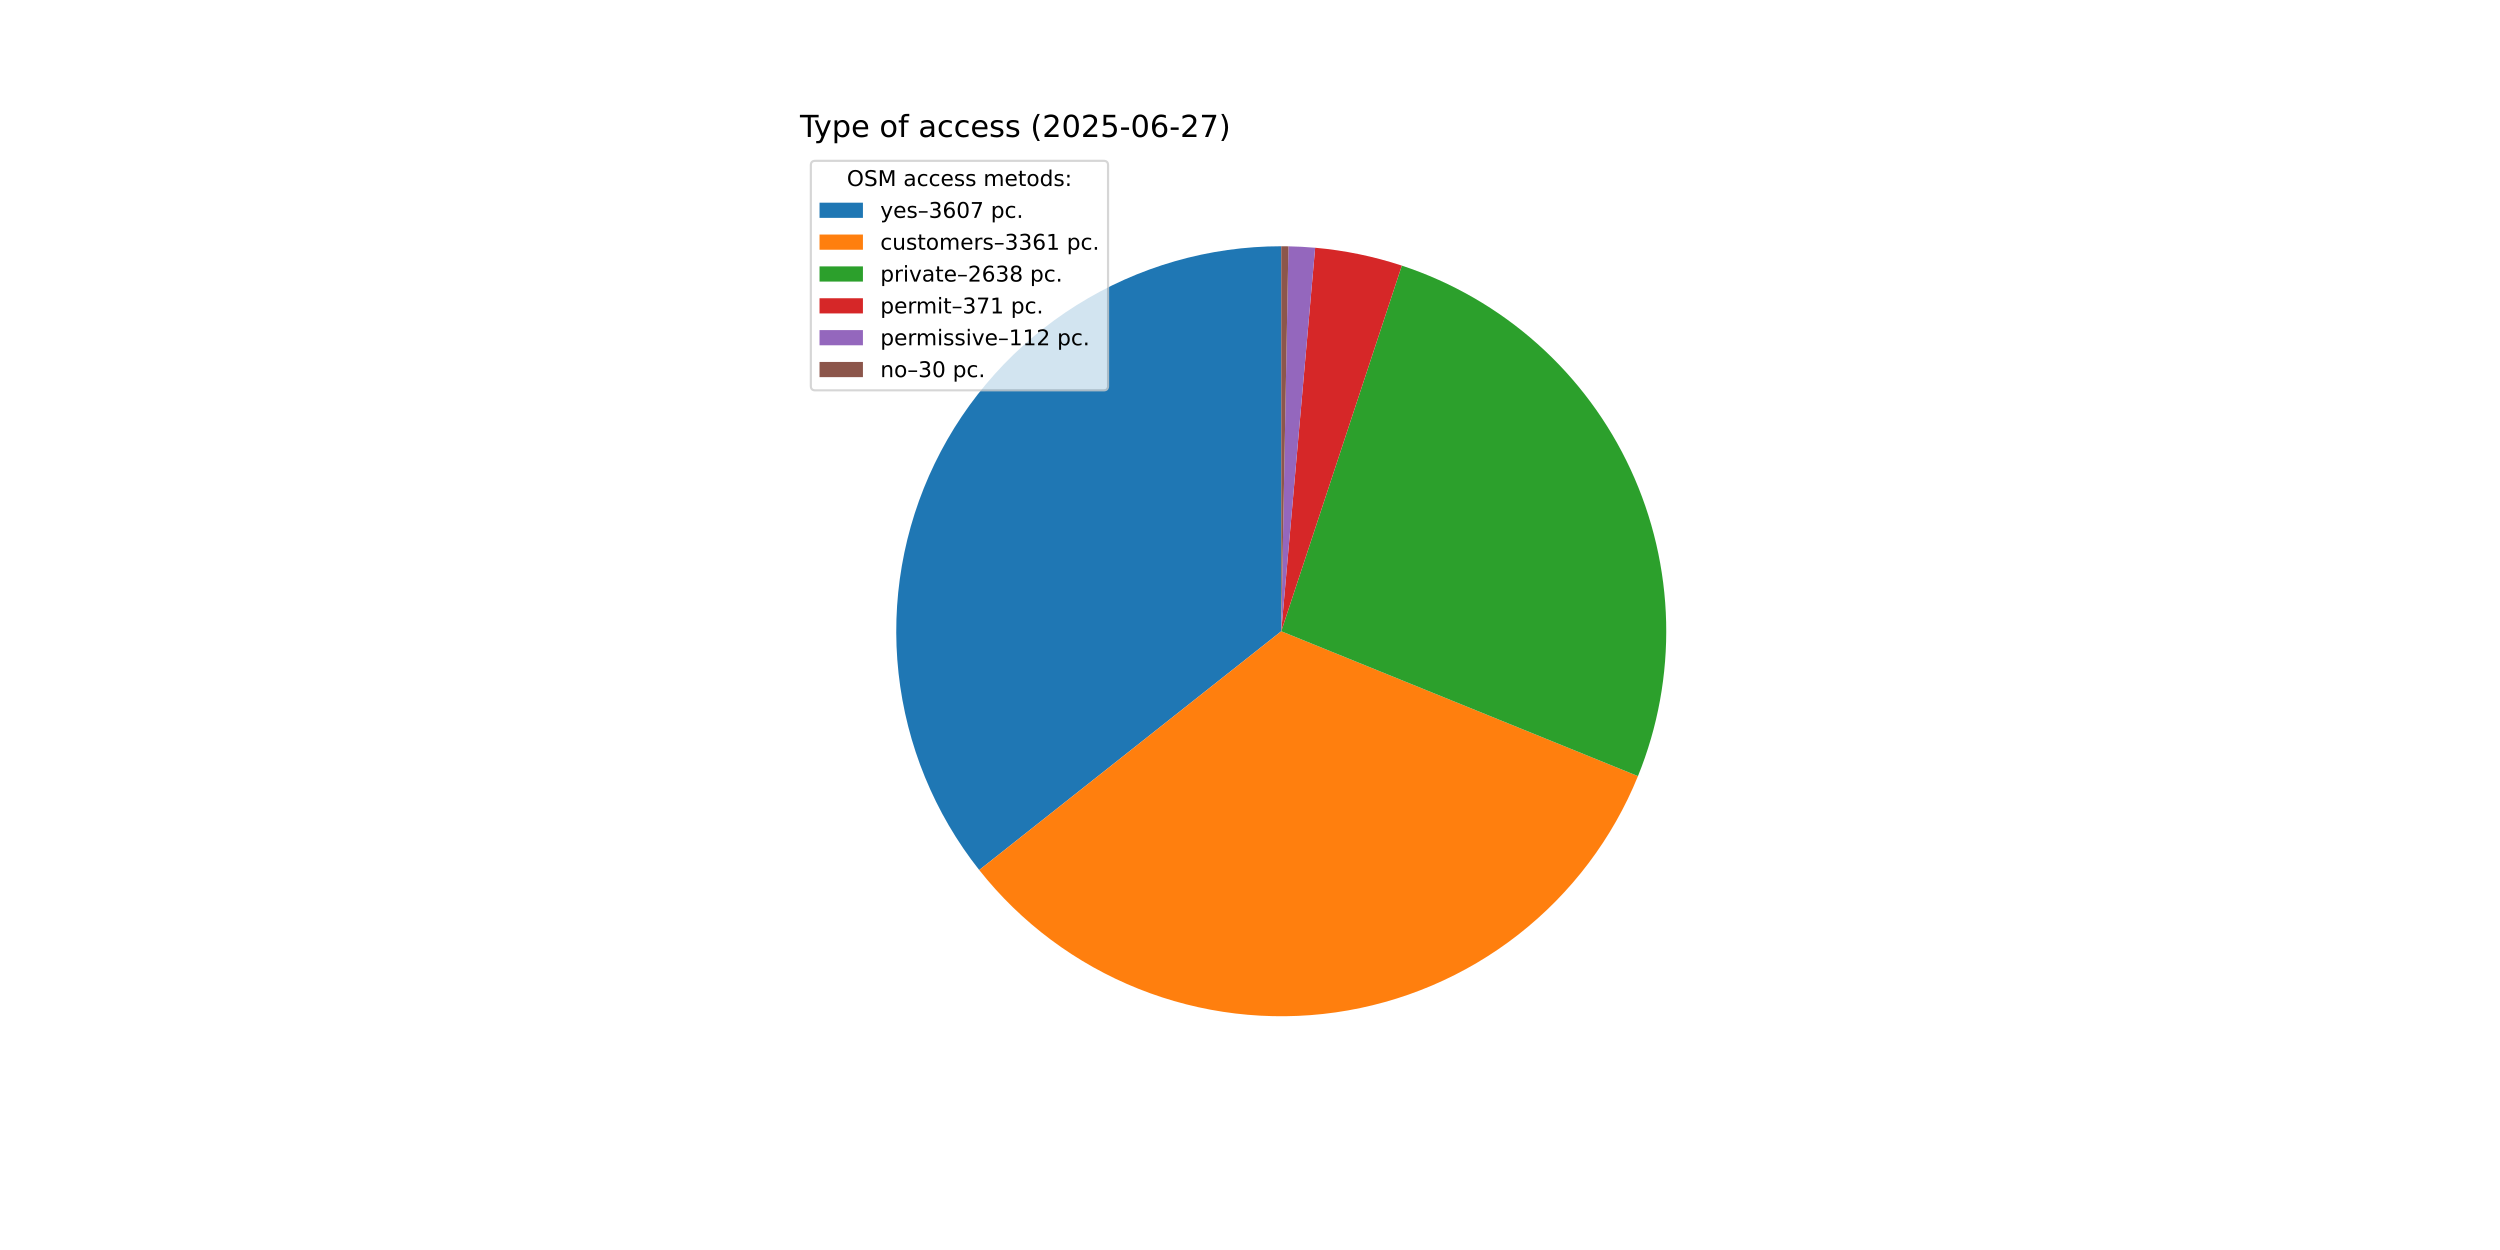
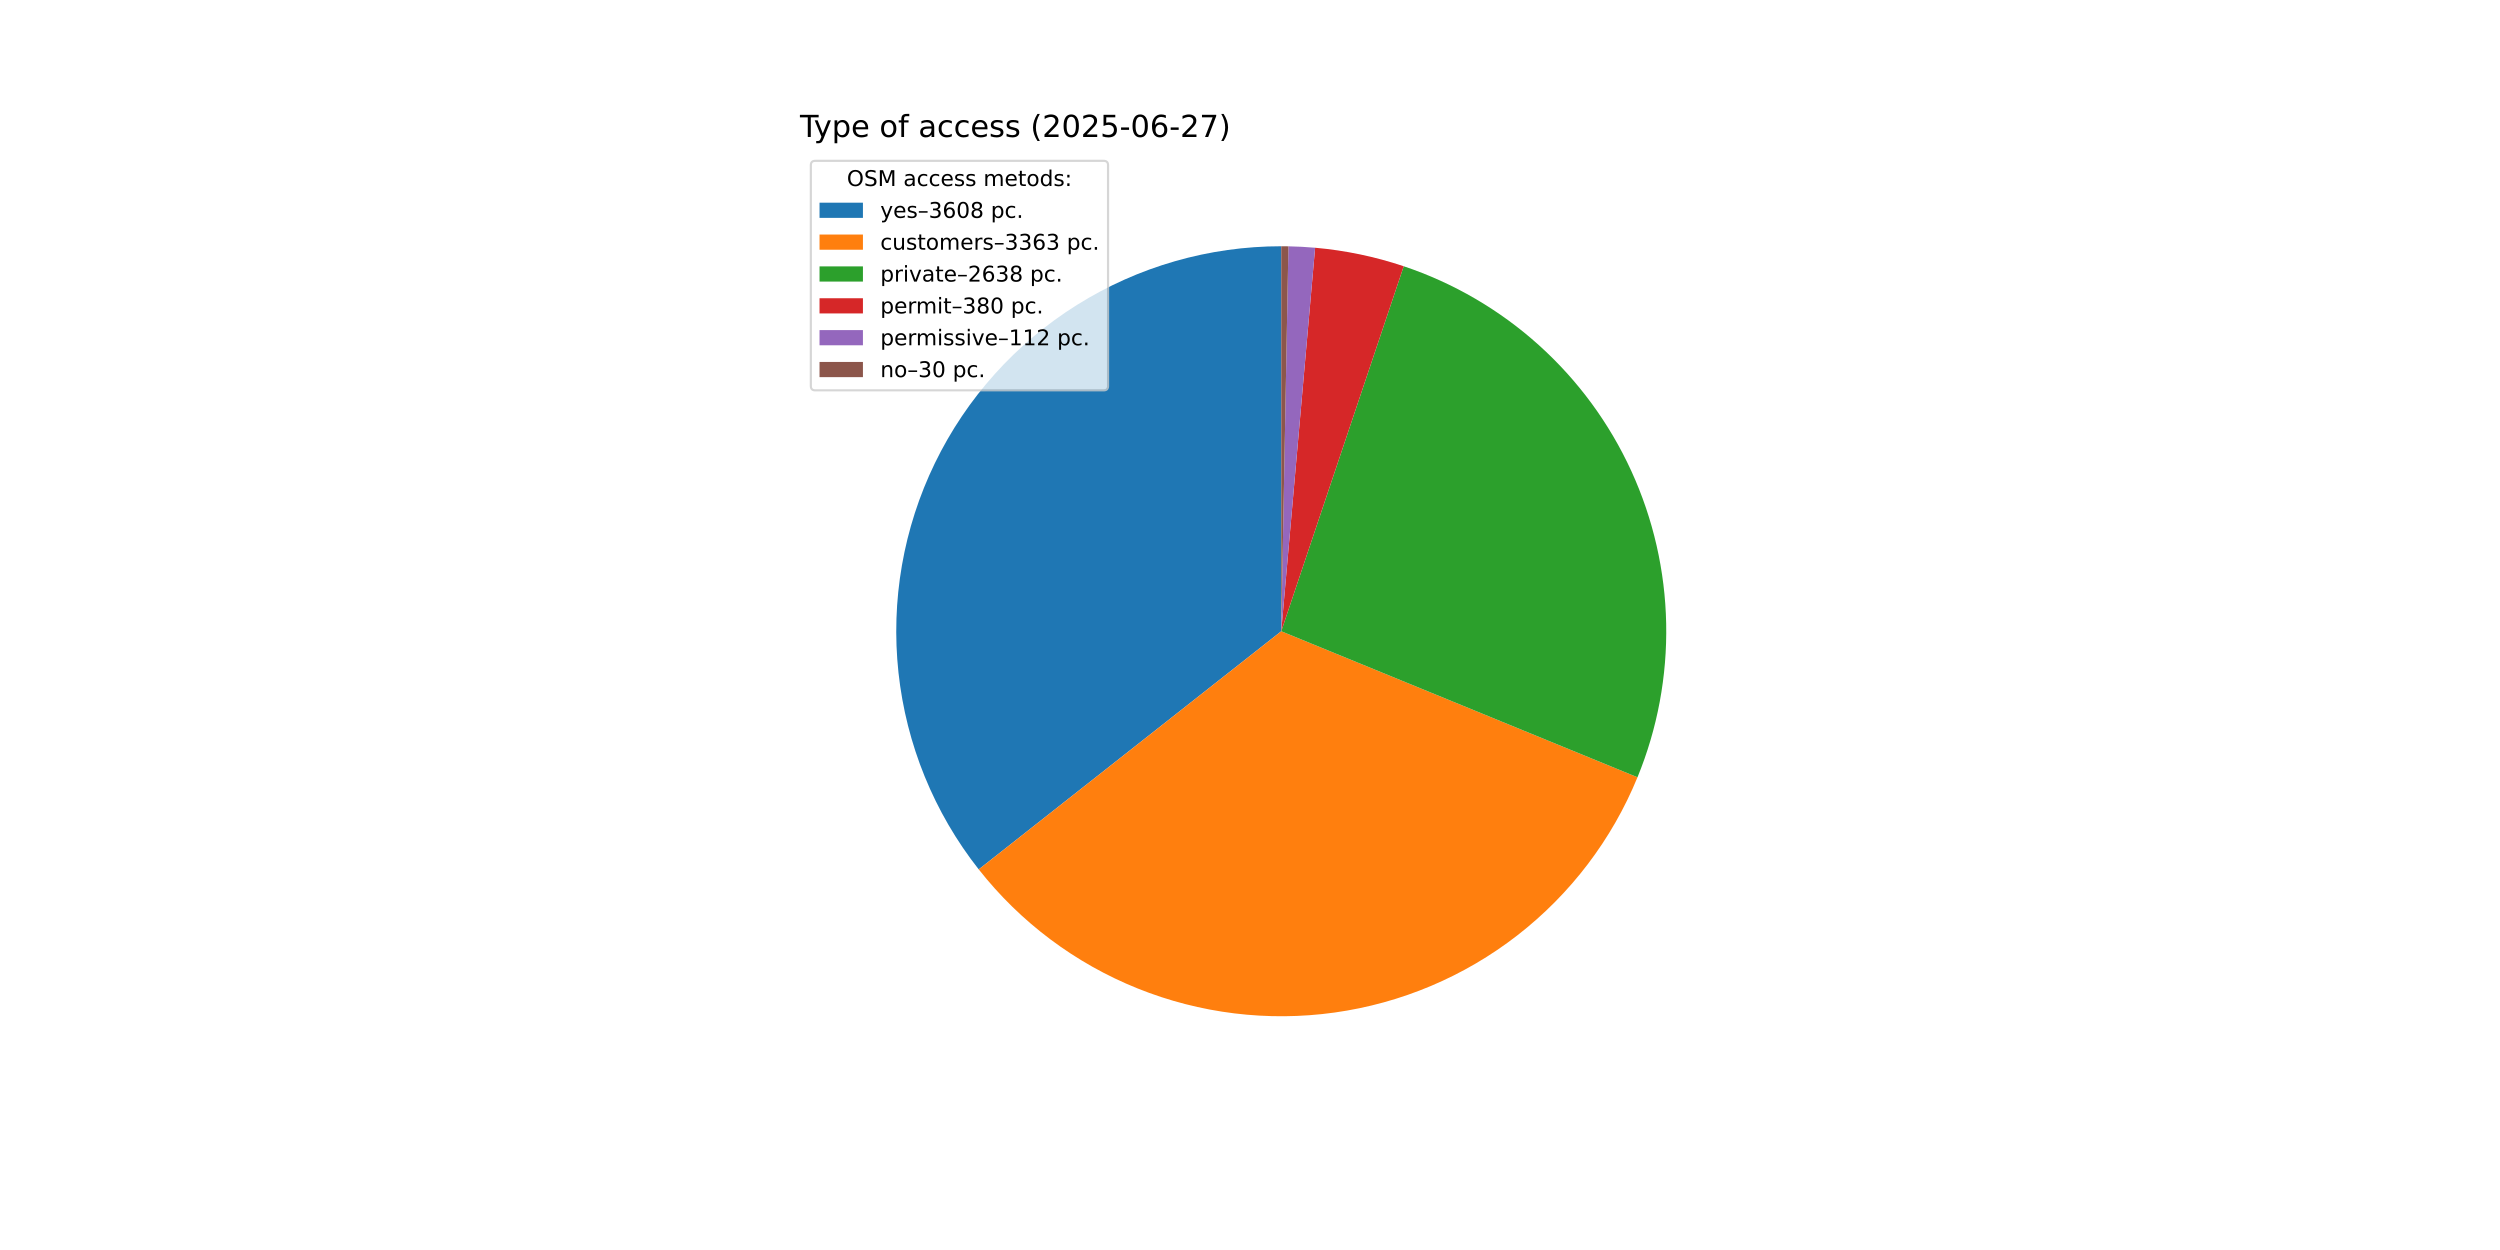
<svg xmlns="http://www.w3.org/2000/svg" xmlns:xlink="http://www.w3.org/1999/xlink" width="1152pt" height="576pt" viewBox="0 0 1152 576" version="1.1">
  <defs>
    <style type="text/css">*{stroke-linejoin: round; stroke-linecap: butt}</style>
  </defs>
  <g id="figure_1">
    <g id="patch_1">
      <path d="M 0 576  L 1152 576  L 1152 0  L 0 0  z " style="fill: #ffffff" />
    </g>
    <g id="axes_1">
      <g id="patch_2">
-         <path d="M 590.4 113.472  C 557.074 113.472 524.412 122.863 496.175 140.563  C 467.938 158.263 445.251 183.567 430.727 213.562  C 416.203 243.557 410.42 277.046 414.044 310.175  C 417.669 343.303 430.556 374.75 451.222 400.894  L 590.4 290.88  z " style="fill: #1f77b4" />
+         <path d="M 590.4 113.472  C 557.104 113.472 524.472 122.845 496.251 140.515  C 468.031 158.185 445.347 183.447 430.806 213.4  C 416.264 243.352 410.444 276.802 414.015 309.906  C 417.586 343.009 430.405 374.449 450.999 400.611  L 590.4 290.88  z " style="fill: #1f77b4" />
      </g>
      <g id="patch_3">
-         <path d="M 451.222 400.894  C 470.463 425.235 495.757 444.108 524.569 455.622  C 553.381 467.135 584.715 470.891 615.432 466.513  C 646.149 462.135 675.187 449.775 699.635 430.67  C 724.083 411.566 743.097 386.378 754.771 357.631  L 590.4 290.88  z " style="fill: #ff7f0e" />
+         <path d="M 450.999 400.611  C 470.179 424.977 495.415 443.893 524.183 455.467  C 552.951 467.041 584.257 470.873 614.967 466.579  C 645.677 462.285 674.731 450.013 699.221 430.993  C 723.711 411.972 742.792 386.859 754.553 358.167  L 590.4 290.88  z " style="fill: #ff7f0e" />
      </g>
      <g id="patch_4">
-         <path d="M 754.771 357.631  C 763.915 335.116 768.335 310.961 767.758 286.667  C 767.181 262.373 761.618 238.455 751.416 216.399  C 741.214 194.344 726.589 174.618 708.449 158.448  C 690.309 142.279 669.038 130.007 645.96 122.397  L 590.4 290.88  z " style="fill: #2ca02c" />
+         <path d="M 754.553 358.167  C 763.758 335.709 768.258 311.599 767.773 287.332  C 767.287 263.065 761.827 239.154 751.73 217.082  C 741.634 195.01 727.114 175.243 709.072 159.007  C 691.03 142.771 669.847 130.409 646.836 122.688  L 590.4 290.88  z " style="fill: #2ca02c" />
      </g>
      <g id="patch_5">
-         <path d="M 645.96 122.397  C 639.49 120.263 632.901 118.504 626.229 117.128  C 619.556 115.752 612.809 114.761 606.022 114.161  L 590.4 290.88  z " style="fill: #d62728" />
+         <path d="M 646.836 122.688  C 640.228 120.471 633.495 118.645 626.672 117.219  C 619.848 115.794 612.947 114.773 606.004 114.16  L 590.4 290.88  z " style="fill: #d62728" />
      </g>
      <g id="patch_6">
-         <path d="M 606.022 114.161  C 603.974 113.98 601.922 113.835 599.869 113.725  C 597.816 113.615 595.76 113.541 593.704 113.503  L 590.4 290.88  z " style="fill: #9467bd" />
+         <path d="M 606.004 114.16  C 603.958 113.979 601.909 113.834 599.858 113.724  C 597.807 113.615 595.754 113.541 593.701 113.503  L 590.4 290.88  z " style="fill: #9467bd" />
      </g>
      <g id="patch_7">
-         <path d="M 593.704 113.503  C 593.154 113.493 592.603 113.485 592.052 113.48  C 591.501 113.475 590.951 113.472 590.4 113.472  L 590.4 290.88  z " style="fill: #8c564b" />
+         <path d="M 593.701 113.503  C 593.151 113.492 592.6 113.485 592.05 113.48  C 591.5 113.475 590.95 113.472 590.4 113.472  L 590.4 290.88  z " style="fill: #8c564b" />
      </g>
      <g id="matplotlib.axis_1" />
      <g id="matplotlib.axis_2" />
      <g id="text_1">
        <g transform="translate(368.64 63.12) scale(0.14 -0.14)">
          <defs>
            <path id="DejaVuSans-54" d="M -19 4666  L 3928 4666  L 3928 4134  L 2272 4134  L 2272 0  L 1638 0  L 1638 4134  L -19 4134  L -19 4666  z " transform="scale(0.015625)" />
            <path id="DejaVuSans-79" d="M 2059 -325  Q 1816 -950 1584 -1140  Q 1353 -1331 966 -1331  L 506 -1331  L 506 -850  L 844 -850  Q 1081 -850 1212 -737  Q 1344 -625 1503 -206  L 1606 56  L 191 3500  L 800 3500  L 1894 763  L 2988 3500  L 3597 3500  L 2059 -325  z " transform="scale(0.015625)" />
            <path id="DejaVuSans-70" d="M 1159 525  L 1159 -1331  L 581 -1331  L 581 3500  L 1159 3500  L 1159 2969  Q 1341 3281 1617 3432  Q 1894 3584 2278 3584  Q 2916 3584 3314 3078  Q 3713 2572 3713 1747  Q 3713 922 3314 415  Q 2916 -91 2278 -91  Q 1894 -91 1617 61  Q 1341 213 1159 525  z M 3116 1747  Q 3116 2381 2855 2742  Q 2594 3103 2138 3103  Q 1681 3103 1420 2742  Q 1159 2381 1159 1747  Q 1159 1113 1420 752  Q 1681 391 2138 391  Q 2594 391 2855 752  Q 3116 1113 3116 1747  z " transform="scale(0.015625)" />
            <path id="DejaVuSans-65" d="M 3597 1894  L 3597 1613  L 953 1613  Q 991 1019 1311 708  Q 1631 397 2203 397  Q 2534 397 2845 478  Q 3156 559 3463 722  L 3463 178  Q 3153 47 2828 -22  Q 2503 -91 2169 -91  Q 1331 -91 842 396  Q 353 884 353 1716  Q 353 2575 817 3079  Q 1281 3584 2069 3584  Q 2775 3584 3186 3129  Q 3597 2675 3597 1894  z M 3022 2063  Q 3016 2534 2758 2815  Q 2500 3097 2075 3097  Q 1594 3097 1305 2825  Q 1016 2553 972 2059  L 3022 2063  z " transform="scale(0.015625)" />
            <path id="DejaVuSans-20" transform="scale(0.015625)" />
            <path id="DejaVuSans-6f" d="M 1959 3097  Q 1497 3097 1228 2736  Q 959 2375 959 1747  Q 959 1119 1226 758  Q 1494 397 1959 397  Q 2419 397 2687 759  Q 2956 1122 2956 1747  Q 2956 2369 2687 2733  Q 2419 3097 1959 3097  z M 1959 3584  Q 2709 3584 3137 3096  Q 3566 2609 3566 1747  Q 3566 888 3137 398  Q 2709 -91 1959 -91  Q 1206 -91 779 398  Q 353 888 353 1747  Q 353 2609 779 3096  Q 1206 3584 1959 3584  z " transform="scale(0.015625)" />
            <path id="DejaVuSans-66" d="M 2375 4863  L 2375 4384  L 1825 4384  Q 1516 4384 1395 4259  Q 1275 4134 1275 3809  L 1275 3500  L 2222 3500  L 2222 3053  L 1275 3053  L 1275 0  L 697 0  L 697 3053  L 147 3053  L 147 3500  L 697 3500  L 697 3744  Q 697 4328 969 4595  Q 1241 4863 1831 4863  L 2375 4863  z " transform="scale(0.015625)" />
            <path id="DejaVuSans-61" d="M 2194 1759  Q 1497 1759 1228 1600  Q 959 1441 959 1056  Q 959 750 1161 570  Q 1363 391 1709 391  Q 2188 391 2477 730  Q 2766 1069 2766 1631  L 2766 1759  L 2194 1759  z M 3341 1997  L 3341 0  L 2766 0  L 2766 531  Q 2569 213 2275 61  Q 1981 -91 1556 -91  Q 1019 -91 701 211  Q 384 513 384 1019  Q 384 1609 779 1909  Q 1175 2209 1959 2209  L 2766 2209  L 2766 2266  Q 2766 2663 2505 2880  Q 2244 3097 1772 3097  Q 1472 3097 1187 3025  Q 903 2953 641 2809  L 641 3341  Q 956 3463 1253 3523  Q 1550 3584 1831 3584  Q 2591 3584 2966 3190  Q 3341 2797 3341 1997  z " transform="scale(0.015625)" />
            <path id="DejaVuSans-63" d="M 3122 3366  L 3122 2828  Q 2878 2963 2633 3030  Q 2388 3097 2138 3097  Q 1578 3097 1268 2742  Q 959 2388 959 1747  Q 959 1106 1268 751  Q 1578 397 2138 397  Q 2388 397 2633 464  Q 2878 531 3122 666  L 3122 134  Q 2881 22 2623 -34  Q 2366 -91 2075 -91  Q 1284 -91 818 406  Q 353 903 353 1747  Q 353 2603 823 3093  Q 1294 3584 2113 3584  Q 2378 3584 2631 3529  Q 2884 3475 3122 3366  z " transform="scale(0.015625)" />
            <path id="DejaVuSans-73" d="M 2834 3397  L 2834 2853  Q 2591 2978 2328 3040  Q 2066 3103 1784 3103  Q 1356 3103 1142 2972  Q 928 2841 928 2578  Q 928 2378 1081 2264  Q 1234 2150 1697 2047  L 1894 2003  Q 2506 1872 2764 1633  Q 3022 1394 3022 966  Q 3022 478 2636 193  Q 2250 -91 1575 -91  Q 1294 -91 989 -36  Q 684 19 347 128  L 347 722  Q 666 556 975 473  Q 1284 391 1588 391  Q 1994 391 2212 530  Q 2431 669 2431 922  Q 2431 1156 2273 1281  Q 2116 1406 1581 1522  L 1381 1569  Q 847 1681 609 1914  Q 372 2147 372 2553  Q 372 3047 722 3315  Q 1072 3584 1716 3584  Q 2034 3584 2315 3537  Q 2597 3491 2834 3397  z " transform="scale(0.015625)" />
            <path id="DejaVuSans-28" d="M 1984 4856  Q 1566 4138 1362 3434  Q 1159 2731 1159 2009  Q 1159 1288 1364 580  Q 1569 -128 1984 -844  L 1484 -844  Q 1016 -109 783 600  Q 550 1309 550 2009  Q 550 2706 781 3412  Q 1013 4119 1484 4856  L 1984 4856  z " transform="scale(0.015625)" />
            <path id="DejaVuSans-32" d="M 1228 531  L 3431 531  L 3431 0  L 469 0  L 469 531  Q 828 903 1448 1529  Q 2069 2156 2228 2338  Q 2531 2678 2651 2914  Q 2772 3150 2772 3378  Q 2772 3750 2511 3984  Q 2250 4219 1831 4219  Q 1534 4219 1204 4116  Q 875 4013 500 3803  L 500 4441  Q 881 4594 1212 4672  Q 1544 4750 1819 4750  Q 2544 4750 2975 4387  Q 3406 4025 3406 3419  Q 3406 3131 3298 2873  Q 3191 2616 2906 2266  Q 2828 2175 2409 1742  Q 1991 1309 1228 531  z " transform="scale(0.015625)" />
            <path id="DejaVuSans-30" d="M 2034 4250  Q 1547 4250 1301 3770  Q 1056 3291 1056 2328  Q 1056 1369 1301 889  Q 1547 409 2034 409  Q 2525 409 2770 889  Q 3016 1369 3016 2328  Q 3016 3291 2770 3770  Q 2525 4250 2034 4250  z M 2034 4750  Q 2819 4750 3233 4129  Q 3647 3509 3647 2328  Q 3647 1150 3233 529  Q 2819 -91 2034 -91  Q 1250 -91 836 529  Q 422 1150 422 2328  Q 422 3509 836 4129  Q 1250 4750 2034 4750  z " transform="scale(0.015625)" />
            <path id="DejaVuSans-35" d="M 691 4666  L 3169 4666  L 3169 4134  L 1269 4134  L 1269 2991  Q 1406 3038 1543 3061  Q 1681 3084 1819 3084  Q 2600 3084 3056 2656  Q 3513 2228 3513 1497  Q 3513 744 3044 326  Q 2575 -91 1722 -91  Q 1428 -91 1123 -41  Q 819 9 494 109  L 494 744  Q 775 591 1075 516  Q 1375 441 1709 441  Q 2250 441 2565 725  Q 2881 1009 2881 1497  Q 2881 1984 2565 2268  Q 2250 2553 1709 2553  Q 1456 2553 1204 2497  Q 953 2441 691 2322  L 691 4666  z " transform="scale(0.015625)" />
            <path id="DejaVuSans-2d" d="M 313 2009  L 1997 2009  L 1997 1497  L 313 1497  L 313 2009  z " transform="scale(0.015625)" />
            <path id="DejaVuSans-36" d="M 2113 2584  Q 1688 2584 1439 2293  Q 1191 2003 1191 1497  Q 1191 994 1439 701  Q 1688 409 2113 409  Q 2538 409 2786 701  Q 3034 994 3034 1497  Q 3034 2003 2786 2293  Q 2538 2584 2113 2584  z M 3366 4563  L 3366 3988  Q 3128 4100 2886 4159  Q 2644 4219 2406 4219  Q 1781 4219 1451 3797  Q 1122 3375 1075 2522  Q 1259 2794 1537 2939  Q 1816 3084 2150 3084  Q 2853 3084 3261 2657  Q 3669 2231 3669 1497  Q 3669 778 3244 343  Q 2819 -91 2113 -91  Q 1303 -91 875 529  Q 447 1150 447 2328  Q 447 3434 972 4092  Q 1497 4750 2381 4750  Q 2619 4750 2861 4703  Q 3103 4656 3366 4563  z " transform="scale(0.015625)" />
            <path id="DejaVuSans-37" d="M 525 4666  L 3525 4666  L 3525 4397  L 1831 0  L 1172 0  L 2766 4134  L 525 4134  L 525 4666  z " transform="scale(0.015625)" />
            <path id="DejaVuSans-29" d="M 513 4856  L 1013 4856  Q 1481 4119 1714 3412  Q 1947 2706 1947 2009  Q 1947 1309 1714 600  Q 1481 -109 1013 -844  L 513 -844  Q 928 -128 1133 580  Q 1338 1288 1338 2009  Q 1338 2731 1133 3434  Q 928 4138 513 4856  z " transform="scale(0.015625)" />
          </defs>
          <use xlink:href="#DejaVuSans-54" />
          <use xlink:href="#DejaVuSans-79" x="45.459" />
          <use xlink:href="#DejaVuSans-70" x="104.639" />
          <use xlink:href="#DejaVuSans-65" x="168.115" />
          <use xlink:href="#DejaVuSans-20" x="229.639" />
          <use xlink:href="#DejaVuSans-6f" x="261.426" />
          <use xlink:href="#DejaVuSans-66" x="322.607" />
          <use xlink:href="#DejaVuSans-20" x="357.812" />
          <use xlink:href="#DejaVuSans-61" x="389.6" />
          <use xlink:href="#DejaVuSans-63" x="450.879" />
          <use xlink:href="#DejaVuSans-63" x="505.859" />
          <use xlink:href="#DejaVuSans-65" x="560.84" />
          <use xlink:href="#DejaVuSans-73" x="622.363" />
          <use xlink:href="#DejaVuSans-73" x="674.463" />
          <use xlink:href="#DejaVuSans-20" x="726.562" />
          <use xlink:href="#DejaVuSans-28" x="758.35" />
          <use xlink:href="#DejaVuSans-32" x="797.363" />
          <use xlink:href="#DejaVuSans-30" x="860.986" />
          <use xlink:href="#DejaVuSans-32" x="924.609" />
          <use xlink:href="#DejaVuSans-35" x="988.232" />
          <use xlink:href="#DejaVuSans-2d" x="1051.855" />
          <use xlink:href="#DejaVuSans-30" x="1087.939" />
          <use xlink:href="#DejaVuSans-36" x="1151.562" />
          <use xlink:href="#DejaVuSans-2d" x="1215.186" />
          <use xlink:href="#DejaVuSans-32" x="1251.27" />
          <use xlink:href="#DejaVuSans-37" x="1314.893" />
          <use xlink:href="#DejaVuSans-29" x="1378.516" />
        </g>
      </g>
      <g id="legend_1">
        <g id="patch_8">
          <path d="M 375.64 179.867  L 508.592 179.867  Q 510.592 179.867 510.592 177.867  L 510.592 76.12  Q 510.592 74.12 508.592 74.12  L 375.64 74.12  Q 373.64 74.12 373.64 76.12  L 373.64 177.867  Q 373.64 179.867 375.64 179.867  z " style="fill: #ffffff; opacity: 0.8; stroke: #cccccc; stroke-linejoin: miter" />
        </g>
        <g id="text_2">
          <g transform="translate(390.2353 85.71844) scale(0.1 -0.1)">
            <defs>
              <path id="DejaVuSans-4f" d="M 2522 4238  Q 1834 4238 1429 3725  Q 1025 3213 1025 2328  Q 1025 1447 1429 934  Q 1834 422 2522 422  Q 3209 422 3611 934  Q 4013 1447 4013 2328  Q 4013 3213 3611 3725  Q 3209 4238 2522 4238  z M 2522 4750  Q 3503 4750 4090 4092  Q 4678 3434 4678 2328  Q 4678 1225 4090 567  Q 3503 -91 2522 -91  Q 1538 -91 948 565  Q 359 1222 359 2328  Q 359 3434 948 4092  Q 1538 4750 2522 4750  z " transform="scale(0.015625)" />
              <path id="DejaVuSans-53" d="M 3425 4513  L 3425 3897  Q 3066 4069 2747 4153  Q 2428 4238 2131 4238  Q 1616 4238 1336 4038  Q 1056 3838 1056 3469  Q 1056 3159 1242 3001  Q 1428 2844 1947 2747  L 2328 2669  Q 3034 2534 3370 2195  Q 3706 1856 3706 1288  Q 3706 609 3251 259  Q 2797 -91 1919 -91  Q 1588 -91 1214 -16  Q 841 59 441 206  L 441 856  Q 825 641 1194 531  Q 1563 422 1919 422  Q 2459 422 2753 634  Q 3047 847 3047 1241  Q 3047 1584 2836 1778  Q 2625 1972 2144 2069  L 1759 2144  Q 1053 2284 737 2584  Q 422 2884 422 3419  Q 422 4038 858 4394  Q 1294 4750 2059 4750  Q 2388 4750 2728 4690  Q 3069 4631 3425 4513  z " transform="scale(0.015625)" />
              <path id="DejaVuSans-4d" d="M 628 4666  L 1569 4666  L 2759 1491  L 3956 4666  L 4897 4666  L 4897 0  L 4281 0  L 4281 4097  L 3078 897  L 2444 897  L 1241 4097  L 1241 0  L 628 0  L 628 4666  z " transform="scale(0.015625)" />
              <path id="DejaVuSans-6d" d="M 3328 2828  Q 3544 3216 3844 3400  Q 4144 3584 4550 3584  Q 5097 3584 5394 3201  Q 5691 2819 5691 2113  L 5691 0  L 5113 0  L 5113 2094  Q 5113 2597 4934 2840  Q 4756 3084 4391 3084  Q 3944 3084 3684 2787  Q 3425 2491 3425 1978  L 3425 0  L 2847 0  L 2847 2094  Q 2847 2600 2669 2842  Q 2491 3084 2119 3084  Q 1678 3084 1418 2786  Q 1159 2488 1159 1978  L 1159 0  L 581 0  L 581 3500  L 1159 3500  L 1159 2956  Q 1356 3278 1631 3431  Q 1906 3584 2284 3584  Q 2666 3584 2933 3390  Q 3200 3197 3328 2828  z " transform="scale(0.015625)" />
              <path id="DejaVuSans-74" d="M 1172 4494  L 1172 3500  L 2356 3500  L 2356 3053  L 1172 3053  L 1172 1153  Q 1172 725 1289 603  Q 1406 481 1766 481  L 2356 481  L 2356 0  L 1766 0  Q 1100 0 847 248  Q 594 497 594 1153  L 594 3053  L 172 3053  L 172 3500  L 594 3500  L 594 4494  L 1172 4494  z " transform="scale(0.015625)" />
              <path id="DejaVuSans-64" d="M 2906 2969  L 2906 4863  L 3481 4863  L 3481 0  L 2906 0  L 2906 525  Q 2725 213 2448 61  Q 2172 -91 1784 -91  Q 1150 -91 751 415  Q 353 922 353 1747  Q 353 2572 751 3078  Q 1150 3584 1784 3584  Q 2172 3584 2448 3432  Q 2725 3281 2906 2969  z M 947 1747  Q 947 1113 1208 752  Q 1469 391 1925 391  Q 2381 391 2643 752  Q 2906 1113 2906 1747  Q 2906 2381 2643 2742  Q 2381 3103 1925 3103  Q 1469 3103 1208 2742  Q 947 2381 947 1747  z " transform="scale(0.015625)" />
              <path id="DejaVuSans-3a" d="M 750 794  L 1409 794  L 1409 0  L 750 0  L 750 794  z M 750 3309  L 1409 3309  L 1409 2516  L 750 2516  L 750 3309  z " transform="scale(0.015625)" />
            </defs>
            <use xlink:href="#DejaVuSans-4f" />
            <use xlink:href="#DejaVuSans-53" x="78.711" />
            <use xlink:href="#DejaVuSans-4d" x="142.188" />
            <use xlink:href="#DejaVuSans-20" x="228.467" />
            <use xlink:href="#DejaVuSans-61" x="260.254" />
            <use xlink:href="#DejaVuSans-63" x="321.533" />
            <use xlink:href="#DejaVuSans-63" x="376.514" />
            <use xlink:href="#DejaVuSans-65" x="431.494" />
            <use xlink:href="#DejaVuSans-73" x="493.018" />
            <use xlink:href="#DejaVuSans-73" x="545.117" />
            <use xlink:href="#DejaVuSans-20" x="597.217" />
            <use xlink:href="#DejaVuSans-6d" x="629.004" />
            <use xlink:href="#DejaVuSans-65" x="726.416" />
            <use xlink:href="#DejaVuSans-74" x="787.939" />
            <use xlink:href="#DejaVuSans-6f" x="827.148" />
            <use xlink:href="#DejaVuSans-64" x="888.33" />
            <use xlink:href="#DejaVuSans-73" x="951.807" />
            <use xlink:href="#DejaVuSans-3a" x="1003.906" />
          </g>
        </g>
        <g id="patch_9">
          <path d="M 377.64 100.397  L 397.64 100.397  L 397.64 93.397  L 377.64 93.397  z " style="fill: #1f77b4" />
        </g>
        <g id="text_3">
          <g transform="translate(405.64 100.3966) scale(0.1 -0.1)">
            <defs>
              <path id="DejaVuSans-2013" d="M 313 1978  L 2888 1978  L 2888 1528  L 313 1528  L 313 1978  z " transform="scale(0.015625)" />
              <path id="DejaVuSans-33" d="M 2597 2516  Q 3050 2419 3304 2112  Q 3559 1806 3559 1356  Q 3559 666 3084 287  Q 2609 -91 1734 -91  Q 1441 -91 1130 -33  Q 819 25 488 141  L 488 750  Q 750 597 1062 519  Q 1375 441 1716 441  Q 2309 441 2620 675  Q 2931 909 2931 1356  Q 2931 1769 2642 2001  Q 2353 2234 1838 2234  L 1294 2234  L 1294 2753  L 1863 2753  Q 2328 2753 2575 2939  Q 2822 3125 2822 3475  Q 2822 3834 2567 4026  Q 2313 4219 1838 4219  Q 1578 4219 1281 4162  Q 984 4106 628 3988  L 628 4550  Q 988 4650 1302 4700  Q 1616 4750 1894 4750  Q 2613 4750 3031 4423  Q 3450 4097 3450 3541  Q 3450 3153 3228 2886  Q 3006 2619 2597 2516  z " transform="scale(0.015625)" />
+               <path id="DejaVuSans-38" d="M 2034 2216  Q 1584 2216 1326 1975  Q 1069 1734 1069 1313  Q 1069 891 1326 650  Q 1584 409 2034 409  Q 2484 409 2743 651  Q 3003 894 3003 1313  Q 3003 1734 2745 1975  Q 2488 2216 2034 2216  z M 1403 2484  Q 997 2584 770 2862  Q 544 3141 544 3541  Q 544 4100 942 4425  Q 1341 4750 2034 4750  Q 2731 4750 3128 4425  Q 3525 4100 3525 3541  Q 3525 3141 3298 2862  Q 3072 2584 2669 2484  Q 3125 2378 3379 2068  Q 3634 1759 3634 1313  Q 3634 634 3220 271  Q 2806 -91 2034 -91  Q 1263 -91 848 271  Q 434 634 434 1313  Q 434 1759 690 2068  Q 947 2378 1403 2484  z M 1172 3481  Q 1172 3119 1398 2916  Q 1625 2713 2034 2713  Q 2441 2713 2670 2916  Q 2900 3119 2900 3481  Q 2900 3844 2670 4047  Q 2441 4250 2034 4250  Q 1625 4250 1398 4047  Q 1172 3844 1172 3481  z " transform="scale(0.015625)" />
              <path id="DejaVuSans-2e" d="M 684 794  L 1344 794  L 1344 0  L 684 0  L 684 794  z " transform="scale(0.015625)" />
            </defs>
            <use xlink:href="#DejaVuSans-79" />
            <use xlink:href="#DejaVuSans-65" x="59.18" />
            <use xlink:href="#DejaVuSans-73" x="120.703" />
            <use xlink:href="#DejaVuSans-2013" x="172.803" />
            <use xlink:href="#DejaVuSans-33" x="222.803" />
            <use xlink:href="#DejaVuSans-36" x="286.426" />
            <use xlink:href="#DejaVuSans-30" x="350.049" />
-             <use xlink:href="#DejaVuSans-37" x="413.672" />
+             <use xlink:href="#DejaVuSans-38" x="413.672" />
            <use xlink:href="#DejaVuSans-20" x="477.295" />
            <use xlink:href="#DejaVuSans-70" x="509.082" />
            <use xlink:href="#DejaVuSans-63" x="572.559" />
            <use xlink:href="#DejaVuSans-2e" x="627.539" />
          </g>
        </g>
        <g id="patch_10">
          <path d="M 377.64 115.075  L 397.64 115.075  L 397.64 108.075  L 377.64 108.075  z " style="fill: #ff7f0e" />
        </g>
        <g id="text_4">
          <g transform="translate(405.64 115.0747) scale(0.1 -0.1)">
            <defs>
              <path id="DejaVuSans-75" d="M 544 1381  L 544 3500  L 1119 3500  L 1119 1403  Q 1119 906 1312 657  Q 1506 409 1894 409  Q 2359 409 2629 706  Q 2900 1003 2900 1516  L 2900 3500  L 3475 3500  L 3475 0  L 2900 0  L 2900 538  Q 2691 219 2414 64  Q 2138 -91 1772 -91  Q 1169 -91 856 284  Q 544 659 544 1381  z M 1991 3584  L 1991 3584  z " transform="scale(0.015625)" />
              <path id="DejaVuSans-72" d="M 2631 2963  Q 2534 3019 2420 3045  Q 2306 3072 2169 3072  Q 1681 3072 1420 2755  Q 1159 2438 1159 1844  L 1159 0  L 581 0  L 581 3500  L 1159 3500  L 1159 2956  Q 1341 3275 1631 3429  Q 1922 3584 2338 3584  Q 2397 3584 2469 3576  Q 2541 3569 2628 3553  L 2631 2963  z " transform="scale(0.015625)" />
-               <path id="DejaVuSans-31" d="M 794 531  L 1825 531  L 1825 4091  L 703 3866  L 703 4441  L 1819 4666  L 2450 4666  L 2450 531  L 3481 531  L 3481 0  L 794 0  L 794 531  z " transform="scale(0.015625)" />
            </defs>
            <use xlink:href="#DejaVuSans-63" />
            <use xlink:href="#DejaVuSans-75" x="54.98" />
            <use xlink:href="#DejaVuSans-73" x="118.359" />
            <use xlink:href="#DejaVuSans-74" x="170.459" />
            <use xlink:href="#DejaVuSans-6f" x="209.668" />
            <use xlink:href="#DejaVuSans-6d" x="270.85" />
            <use xlink:href="#DejaVuSans-65" x="368.262" />
            <use xlink:href="#DejaVuSans-72" x="429.785" />
            <use xlink:href="#DejaVuSans-73" x="470.898" />
            <use xlink:href="#DejaVuSans-2013" x="522.998" />
            <use xlink:href="#DejaVuSans-33" x="572.998" />
            <use xlink:href="#DejaVuSans-33" x="636.621" />
            <use xlink:href="#DejaVuSans-36" x="700.244" />
-             <use xlink:href="#DejaVuSans-31" x="763.867" />
+             <use xlink:href="#DejaVuSans-33" x="763.867" />
            <use xlink:href="#DejaVuSans-20" x="827.49" />
            <use xlink:href="#DejaVuSans-70" x="859.277" />
            <use xlink:href="#DejaVuSans-63" x="922.754" />
            <use xlink:href="#DejaVuSans-2e" x="977.734" />
          </g>
        </g>
        <g id="patch_11">
          <path d="M 377.64 129.753  L 397.64 129.753  L 397.64 122.753  L 377.64 122.753  z " style="fill: #2ca02c" />
        </g>
        <g id="text_5">
          <g transform="translate(405.64 129.7528) scale(0.1 -0.1)">
            <defs>
              <path id="DejaVuSans-69" d="M 603 3500  L 1178 3500  L 1178 0  L 603 0  L 603 3500  z M 603 4863  L 1178 4863  L 1178 4134  L 603 4134  L 603 4863  z " transform="scale(0.015625)" />
              <path id="DejaVuSans-76" d="M 191 3500  L 800 3500  L 1894 563  L 2988 3500  L 3597 3500  L 2284 0  L 1503 0  L 191 3500  z " transform="scale(0.015625)" />
-               <path id="DejaVuSans-38" d="M 2034 2216  Q 1584 2216 1326 1975  Q 1069 1734 1069 1313  Q 1069 891 1326 650  Q 1584 409 2034 409  Q 2484 409 2743 651  Q 3003 894 3003 1313  Q 3003 1734 2745 1975  Q 2488 2216 2034 2216  z M 1403 2484  Q 997 2584 770 2862  Q 544 3141 544 3541  Q 544 4100 942 4425  Q 1341 4750 2034 4750  Q 2731 4750 3128 4425  Q 3525 4100 3525 3541  Q 3525 3141 3298 2862  Q 3072 2584 2669 2484  Q 3125 2378 3379 2068  Q 3634 1759 3634 1313  Q 3634 634 3220 271  Q 2806 -91 2034 -91  Q 1263 -91 848 271  Q 434 634 434 1313  Q 434 1759 690 2068  Q 947 2378 1403 2484  z M 1172 3481  Q 1172 3119 1398 2916  Q 1625 2713 2034 2713  Q 2441 2713 2670 2916  Q 2900 3119 2900 3481  Q 2900 3844 2670 4047  Q 2441 4250 2034 4250  Q 1625 4250 1398 4047  Q 1172 3844 1172 3481  z " transform="scale(0.015625)" />
            </defs>
            <use xlink:href="#DejaVuSans-70" />
            <use xlink:href="#DejaVuSans-72" x="63.477" />
            <use xlink:href="#DejaVuSans-69" x="104.59" />
            <use xlink:href="#DejaVuSans-76" x="132.373" />
            <use xlink:href="#DejaVuSans-61" x="191.553" />
            <use xlink:href="#DejaVuSans-74" x="252.832" />
            <use xlink:href="#DejaVuSans-65" x="292.041" />
            <use xlink:href="#DejaVuSans-2013" x="353.564" />
            <use xlink:href="#DejaVuSans-32" x="403.564" />
            <use xlink:href="#DejaVuSans-36" x="467.188" />
            <use xlink:href="#DejaVuSans-33" x="530.811" />
            <use xlink:href="#DejaVuSans-38" x="594.434" />
            <use xlink:href="#DejaVuSans-20" x="658.057" />
            <use xlink:href="#DejaVuSans-70" x="689.844" />
            <use xlink:href="#DejaVuSans-63" x="753.32" />
            <use xlink:href="#DejaVuSans-2e" x="808.301" />
          </g>
        </g>
        <g id="patch_12">
          <path d="M 377.64 144.431  L 397.64 144.431  L 397.64 137.431  L 377.64 137.431  z " style="fill: #d62728" />
        </g>
        <g id="text_6">
          <g transform="translate(405.64 144.4309) scale(0.1 -0.1)">
            <use xlink:href="#DejaVuSans-70" />
            <use xlink:href="#DejaVuSans-65" x="63.477" />
            <use xlink:href="#DejaVuSans-72" x="125" />
            <use xlink:href="#DejaVuSans-6d" x="164.363" />
            <use xlink:href="#DejaVuSans-69" x="261.775" />
            <use xlink:href="#DejaVuSans-74" x="289.559" />
            <use xlink:href="#DejaVuSans-2013" x="328.768" />
            <use xlink:href="#DejaVuSans-33" x="378.768" />
-             <use xlink:href="#DejaVuSans-37" x="442.391" />
-             <use xlink:href="#DejaVuSans-31" x="506.014" />
+             <use xlink:href="#DejaVuSans-38" x="442.391" />
+             <use xlink:href="#DejaVuSans-30" x="506.014" />
            <use xlink:href="#DejaVuSans-20" x="569.637" />
            <use xlink:href="#DejaVuSans-70" x="601.424" />
            <use xlink:href="#DejaVuSans-63" x="664.9" />
            <use xlink:href="#DejaVuSans-2e" x="719.881" />
          </g>
        </g>
        <g id="patch_13">
          <path d="M 377.64 159.109  L 397.64 159.109  L 397.64 152.109  L 377.64 152.109  z " style="fill: #9467bd" />
        </g>
        <g id="text_7">
          <g transform="translate(405.64 159.1091) scale(0.1 -0.1)">
+             <defs>
+               <path id="DejaVuSans-31" d="M 794 531  L 1825 531  L 1825 4091  L 703 3866  L 703 4441  L 1819 4666  L 2450 4666  L 2450 531  L 3481 531  L 3481 0  L 794 0  L 794 531  z " transform="scale(0.015625)" />
+             </defs>
            <use xlink:href="#DejaVuSans-70" />
            <use xlink:href="#DejaVuSans-65" x="63.477" />
            <use xlink:href="#DejaVuSans-72" x="125" />
            <use xlink:href="#DejaVuSans-6d" x="164.363" />
            <use xlink:href="#DejaVuSans-69" x="261.775" />
            <use xlink:href="#DejaVuSans-73" x="289.559" />
            <use xlink:href="#DejaVuSans-73" x="341.658" />
            <use xlink:href="#DejaVuSans-69" x="393.758" />
            <use xlink:href="#DejaVuSans-76" x="421.541" />
            <use xlink:href="#DejaVuSans-65" x="480.721" />
            <use xlink:href="#DejaVuSans-2013" x="542.244" />
            <use xlink:href="#DejaVuSans-31" x="592.244" />
            <use xlink:href="#DejaVuSans-31" x="655.867" />
            <use xlink:href="#DejaVuSans-32" x="719.49" />
            <use xlink:href="#DejaVuSans-20" x="783.113" />
            <use xlink:href="#DejaVuSans-70" x="814.9" />
            <use xlink:href="#DejaVuSans-63" x="878.377" />
            <use xlink:href="#DejaVuSans-2e" x="933.357" />
          </g>
        </g>
        <g id="patch_14">
          <path d="M 377.64 173.787  L 397.64 173.787  L 397.64 166.787  L 377.64 166.787  z " style="fill: #8c564b" />
        </g>
        <g id="text_8">
          <g transform="translate(405.64 173.7872) scale(0.1 -0.1)">
            <defs>
              <path id="DejaVuSans-6e" d="M 3513 2113  L 3513 0  L 2938 0  L 2938 2094  Q 2938 2591 2744 2837  Q 2550 3084 2163 3084  Q 1697 3084 1428 2787  Q 1159 2491 1159 1978  L 1159 0  L 581 0  L 581 3500  L 1159 3500  L 1159 2956  Q 1366 3272 1645 3428  Q 1925 3584 2291 3584  Q 2894 3584 3203 3211  Q 3513 2838 3513 2113  z " transform="scale(0.015625)" />
            </defs>
            <use xlink:href="#DejaVuSans-6e" />
            <use xlink:href="#DejaVuSans-6f" x="63.379" />
            <use xlink:href="#DejaVuSans-2013" x="124.561" />
            <use xlink:href="#DejaVuSans-33" x="174.561" />
            <use xlink:href="#DejaVuSans-30" x="238.184" />
            <use xlink:href="#DejaVuSans-20" x="301.807" />
            <use xlink:href="#DejaVuSans-70" x="333.594" />
            <use xlink:href="#DejaVuSans-63" x="397.07" />
            <use xlink:href="#DejaVuSans-2e" x="452.051" />
          </g>
        </g>
      </g>
    </g>
  </g>
</svg>
